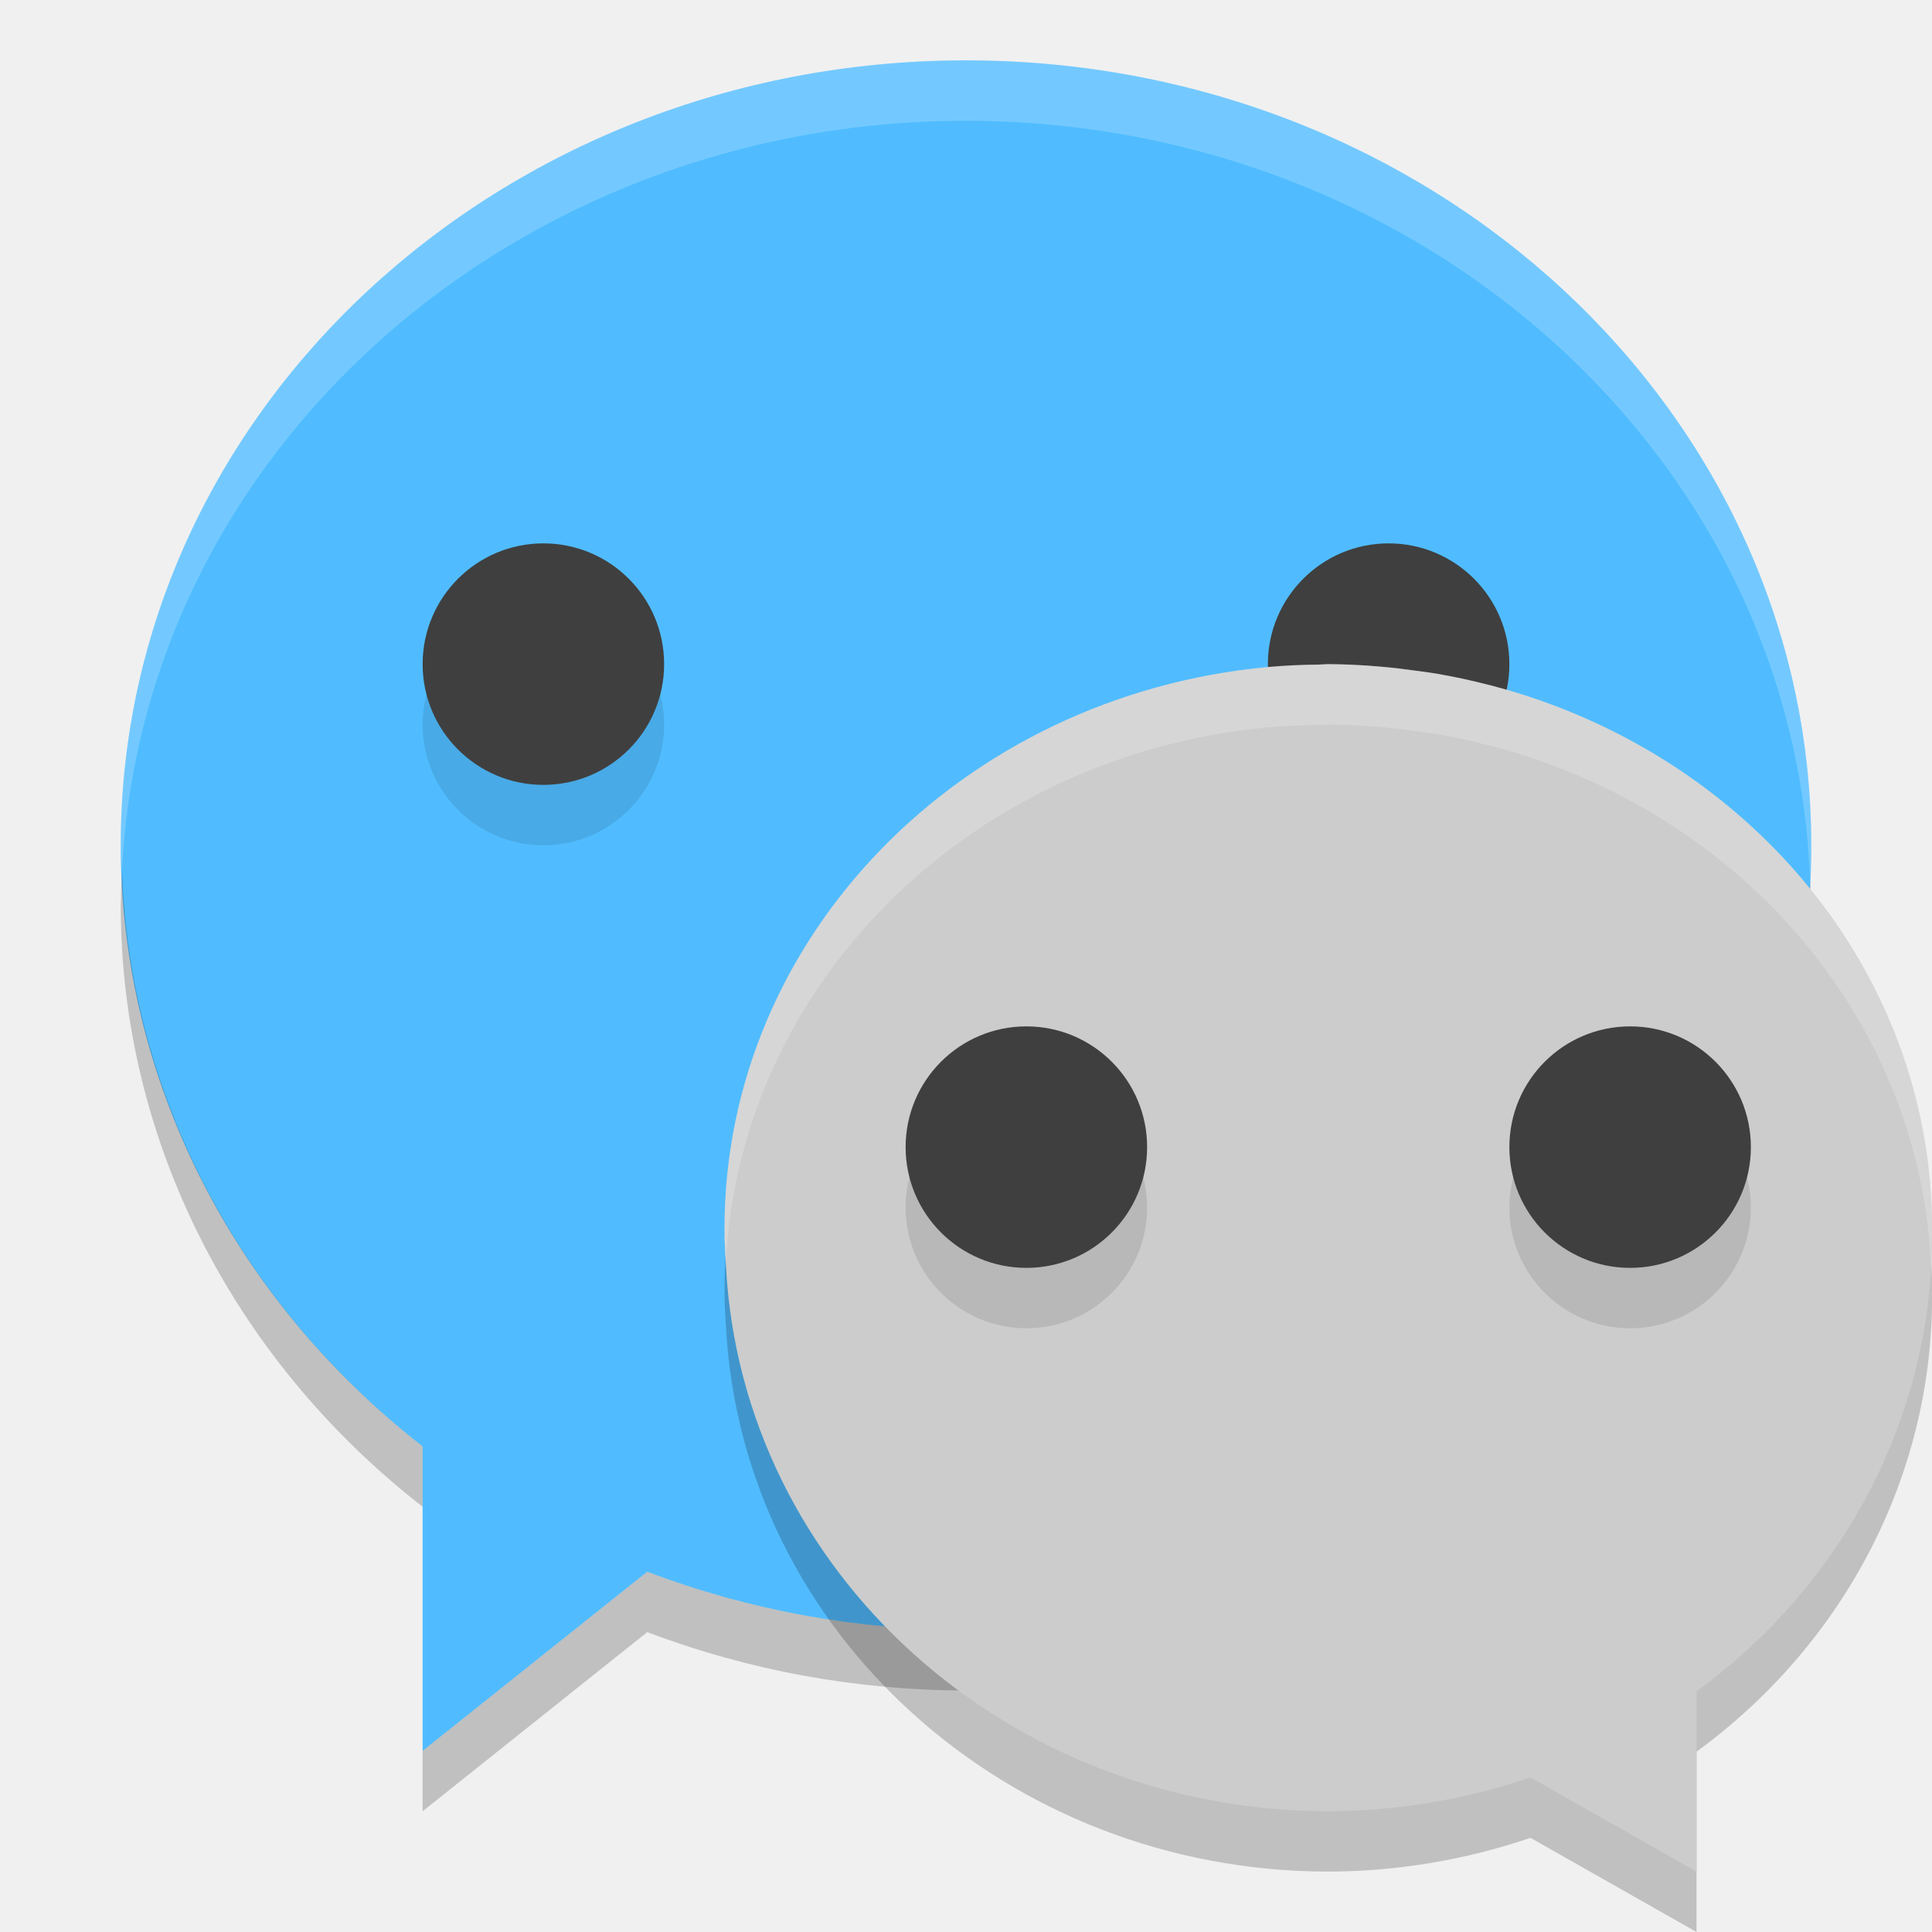
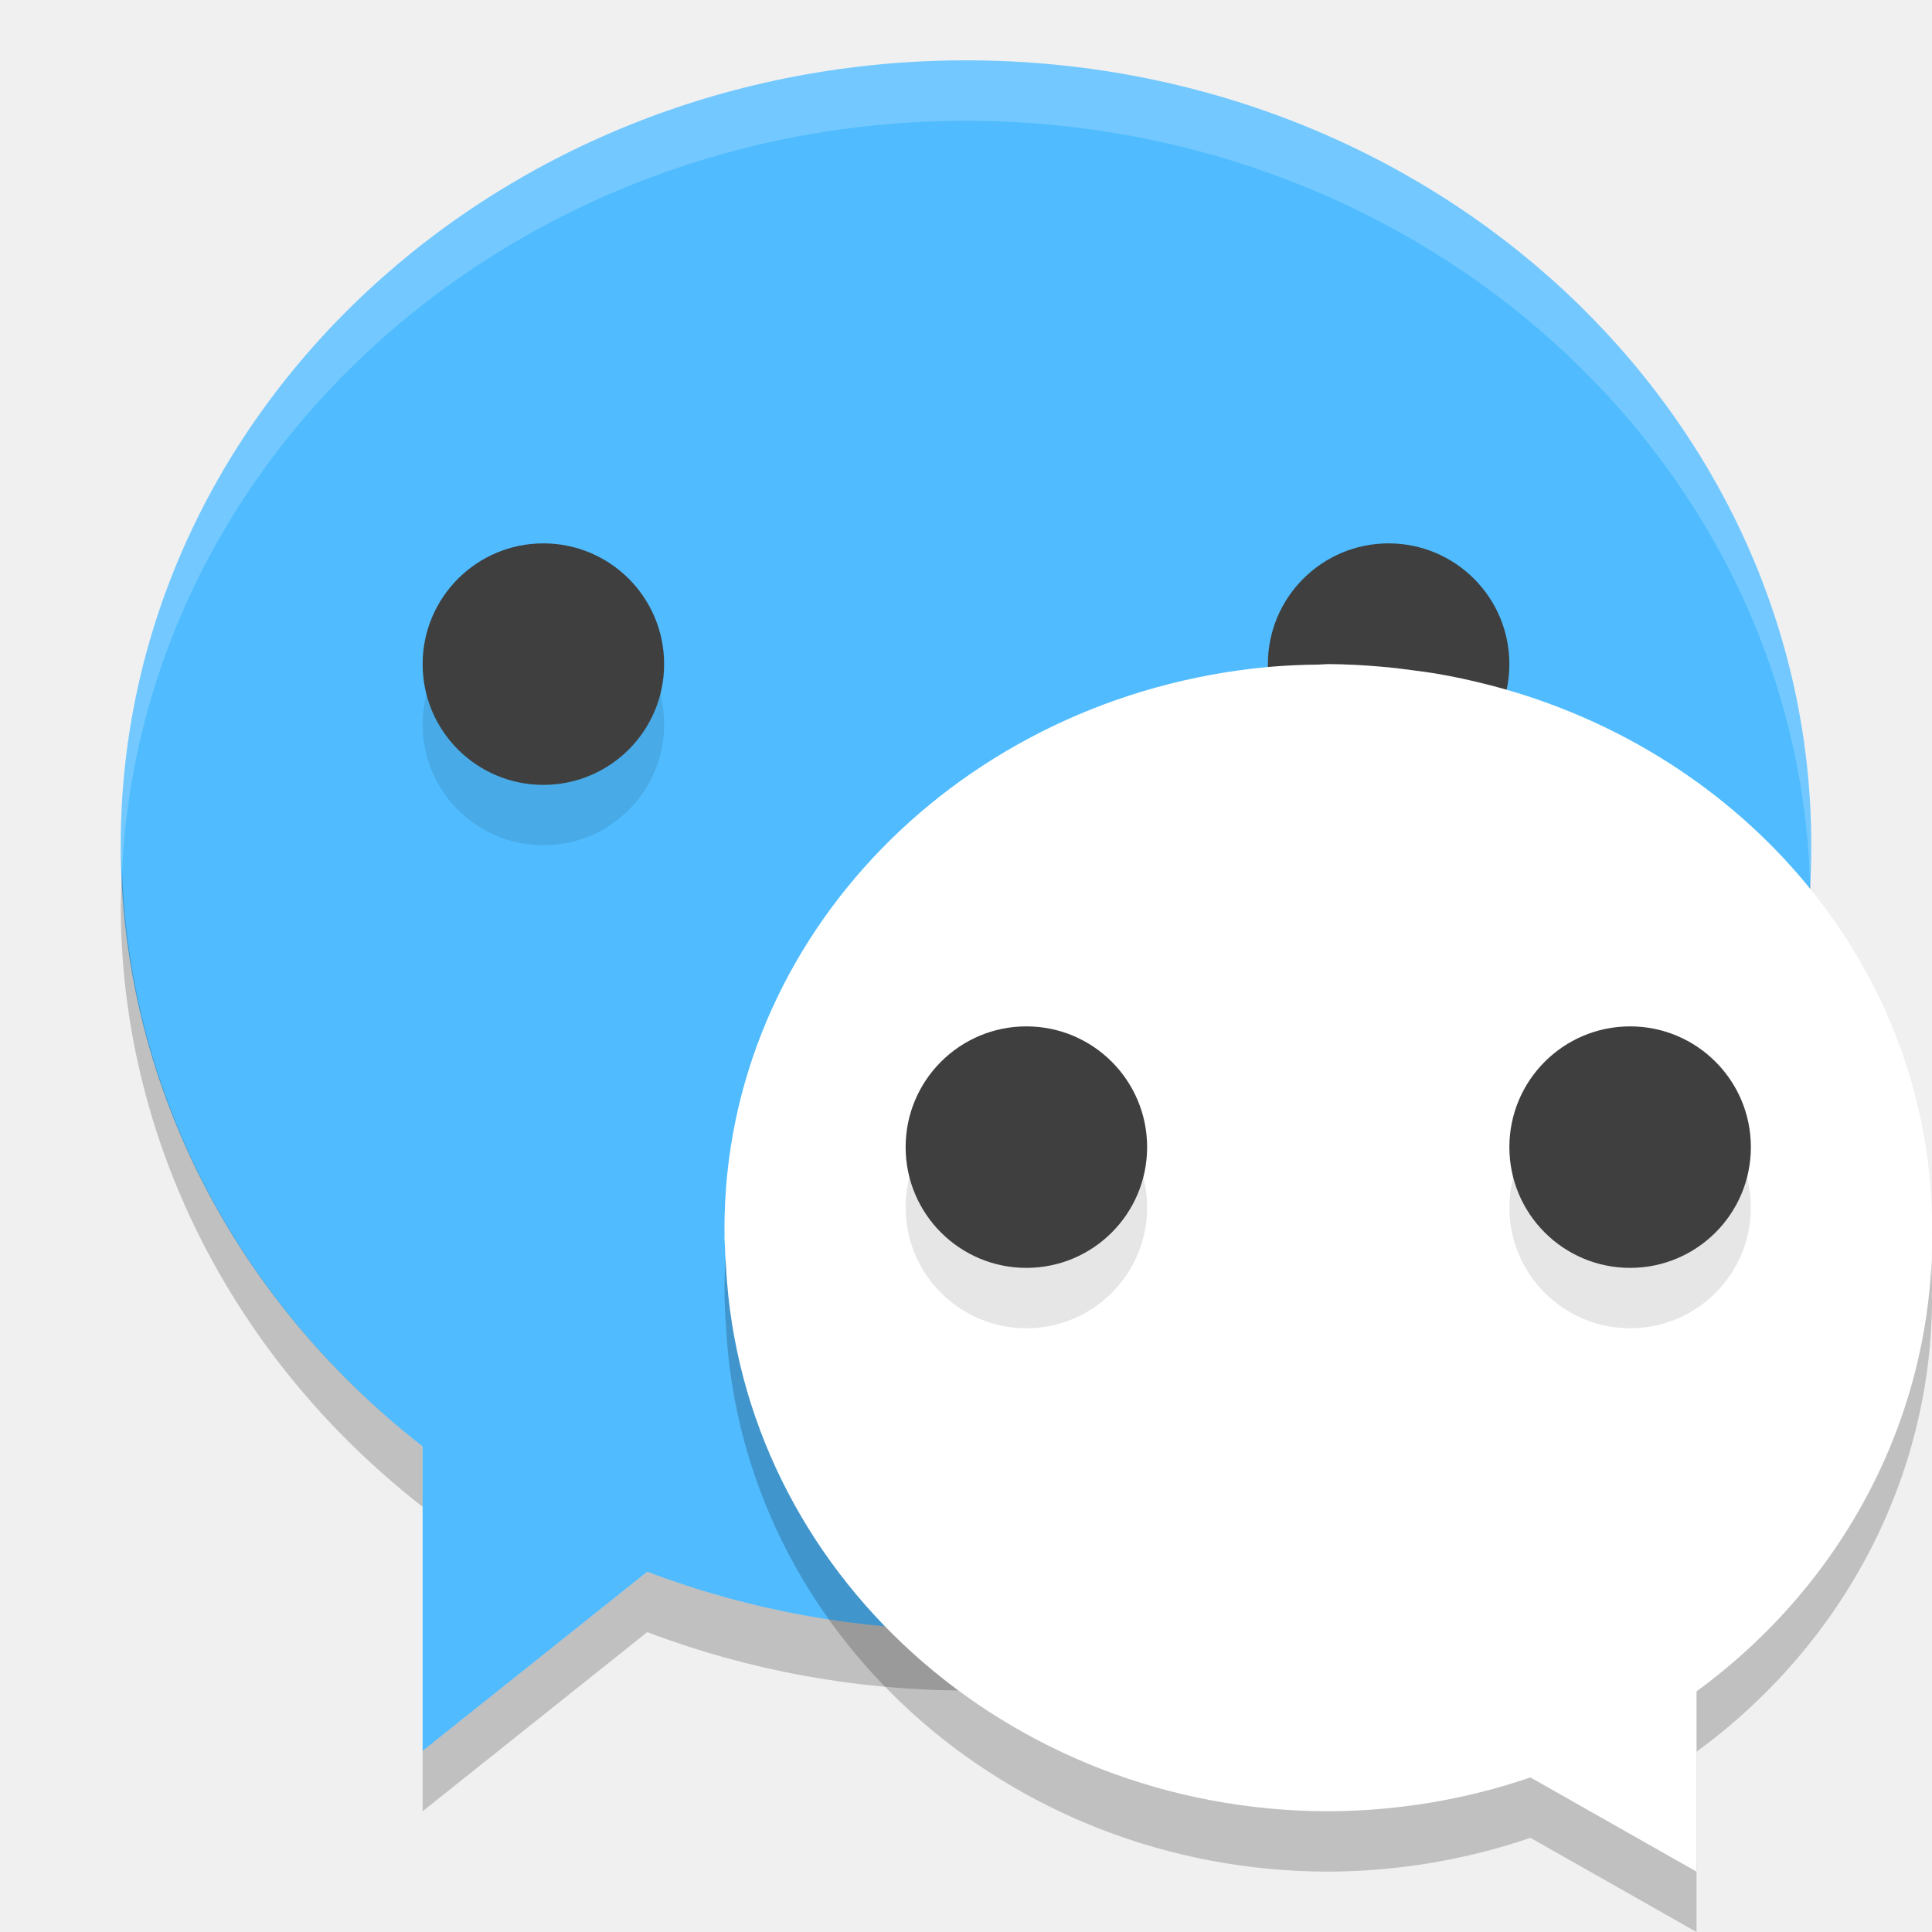
<svg xmlns="http://www.w3.org/2000/svg" width="32" height="32" version="1.1" viewBox="0 0 32 32">
  <g transform="translate(0,-1)">
    <path style="fill:#50bcff" d="M 16,2 A 14,13 0 0 0 2,15 14,13 0 0 0 7,24.957 L 7,30 10.721,27.033 A 14,13 0 0 0 16,28 14,13 0 0 0 30,15 14,13 0 0 0 16,2 Z" />
    <path style="opacity:0.2;fill:#ffffff" d="M 16,2 A 14,13 0 0 0 2,15 14,13 0 0 0 2.022,15.414 14,13 0 0 1 15.999,3 14,13 0 0 1 29.979,15.586 14,13 0 0 0 30,15 a 14,13 0 0 0 -14,-13 z" />
    <path style="opacity:0.2" d="M 2.022,15.414 A 14,13 0 0 0 2,16 14,13 0 0 0 7,25.957 l 0,-1 A 14,13 0 0 1 2.022,15.414 Z m 27.958,0.172 A 14,13 0 0 1 16,28 14,13 0 0 1 10.722,27.033 L 7,30 l 0,1 3.721,-2.967 a 14,13 0 0 0 5.279,0.967 14,13 0 0 0 14,-13 14,13 0 0 0 -0.021,-0.414 z" />
  </g>
  <circle style="opacity:0.1" cx="9" cy="12" r="2" />
  <circle style="fill:#3f3f3f" cx="9" cy="11" r="2" />
  <circle style="opacity:0.1" cx="23" cy="12" r="2" />
  <circle style="fill:#3f3f3f" cx="23" cy="11" r="2" />
  <g transform="translate(0,-1)">
    <path style="opacity:0.2" d="m 22.003,13 a 10,9.5 0 0 1 0.853,0.041 c 0.206,0.016 0.408,0.043 0.61,0.07 a 10,9.5 0 0 1 0.32,0.046 c 0.288,0.049 0.57,0.11 0.849,0.181 a 10,9.5 0 0 1 0.055,0.014 c 4.221,1.099 7.311,4.711 7.311,8.998 -5.1e-5,0.031 -0.003,0.062 -0.003,0.093 a 10,9.5 0 0 1 0.003,0.057 10,9.5 0 0 1 -3.901,7.514 l 0,2.986 -2.751,-1.56 A 10,9.5 0 0 1 22,32 10,9.5 0 0 1 12.025,22.985 c -0.008,-0.111 -0.014,-0.221 -0.018,-0.333 a 10,9.5 0 0 1 -0.007,-0.152 10,9.5 0 0 1 0.002,-0.062 c 0,-0.029 -0.002,-0.059 -0.002,-0.088 0,-4.843 3.938,-8.833 9.002,-9.302 a 10,9.5 0 0 1 0.832,-0.04 c 0.056,-9e-4 0.111,-0.008 0.167,-0.008 6.5e-4,0 0.001,0 0.002,0 z" />
-     <path style="fill:#cccccc" d="m 22.003,12 a 10,9.5 0 0 1 0.853,0.041 c 0.206,0.016 0.408,0.043 0.61,0.07 a 10,9.5 0 0 1 0.32,0.046 c 0.288,0.049 0.57,0.11 0.849,0.181 a 10,9.5 0 0 1 0.055,0.014 c 4.221,1.099 7.311,4.711 7.311,8.998 -5.1e-5,0.031 -0.003,0.062 -0.003,0.093 a 10,9.5 0 0 1 0.003,0.057 10,9.5 0 0 1 -3.901,7.514 l 0,2.986 -2.751,-1.56 A 10,9.5 0 0 1 22,31 10,9.5 0 0 1 12.025,21.985 c -0.008,-0.111 -0.014,-0.221 -0.018,-0.333 a 10,9.5 0 0 1 -0.007,-0.152 10,9.5 0 0 1 0.002,-0.062 c 0,-0.029 -0.002,-0.059 -0.002,-0.088 0,-4.843 3.938,-8.833 9.002,-9.302 a 10,9.5 0 0 1 0.832,-0.04 c 0.056,-9e-4 0.111,-0.008 0.167,-0.008 6.5e-4,0 0.001,0 0.002,0 z" />
+     <path style="fill:#ffffff" d="m 22.003,12 a 10,9.5 0 0 1 0.853,0.041 c 0.206,0.016 0.408,0.043 0.61,0.07 a 10,9.5 0 0 1 0.32,0.046 c 0.288,0.049 0.57,0.11 0.849,0.181 a 10,9.5 0 0 1 0.055,0.014 c 4.221,1.099 7.311,4.711 7.311,8.998 -5.1e-5,0.031 -0.003,0.062 -0.003,0.093 a 10,9.5 0 0 1 0.003,0.057 10,9.5 0 0 1 -3.901,7.514 l 0,2.986 -2.751,-1.56 A 10,9.5 0 0 1 22,31 10,9.5 0 0 1 12.025,21.985 c -0.008,-0.111 -0.014,-0.221 -0.018,-0.333 a 10,9.5 0 0 1 -0.007,-0.152 10,9.5 0 0 1 0.002,-0.062 c 0,-0.029 -0.002,-0.059 -0.002,-0.088 0,-4.843 3.938,-8.833 9.002,-9.302 a 10,9.5 0 0 1 0.832,-0.04 c 0.056,-9e-4 0.111,-0.008 0.167,-0.008 6.5e-4,0 0.001,0 0.002,0 z" />
    <path style="opacity:0.2;fill:#ffffff" d="m 22.002,12 c -0.056,0 -0.112,0.007 -0.168,0.008 a 10,9.5 0 0 0 -0.832,0.039 C 15.938,12.516 12,16.507 12,21.35 c 0,0.029 0.002,0.059 0.002,0.088 A 10,9.5 0 0 0 12,21.5 a 10,9.5 0 0 0 0.008,0.152 c 0.003,0.089 0.008,0.176 0.014,0.264 0.228,-4.644 4.07,-8.415 8.98,-8.869 a 10,9.5 0 0 1 0.832,-0.039 C 21.89,13.007 21.946,13 22.002,13 l 0.002,0 a 10,9.5 0 0 1 0.852,0.041 c 0.206,0.016 0.407,0.043 0.609,0.07 a 10,9.5 0 0 1 0.32,0.045 c 0.288,0.049 0.571,0.111 0.85,0.182 a 10,9.5 0 0 1 0.055,0.014 c 4.067,1.059 7.074,4.453 7.289,8.533 A 10,9.5 0 0 0 32,21.5 10,9.5 0 0 0 31.998,21.443 c 4e-4,-0.031 0.002,-0.063 0.002,-0.094 0,-4.287 -3.089,-7.899 -7.311,-8.998 a 10,9.5 0 0 0 -0.055,-0.014 c -0.279,-0.071 -0.562,-0.133 -0.85,-0.182 a 10,9.5 0 0 0 -0.32,-0.045 c -0.202,-0.028 -0.403,-0.054 -0.609,-0.07 A 10,9.5 0 0 0 22.004,12 l -0.002,0 z" />
  </g>
  <circle style="opacity:0.1" cx="17" cy="20" r="2" />
  <circle style="fill:#3f3f3f" cx="17" cy="19" r="2" />
  <circle style="opacity:0.1" cx="27" cy="20" r="2" />
  <circle style="fill:#3f3f3f" cx="27" cy="19" r="2" />
</svg>
